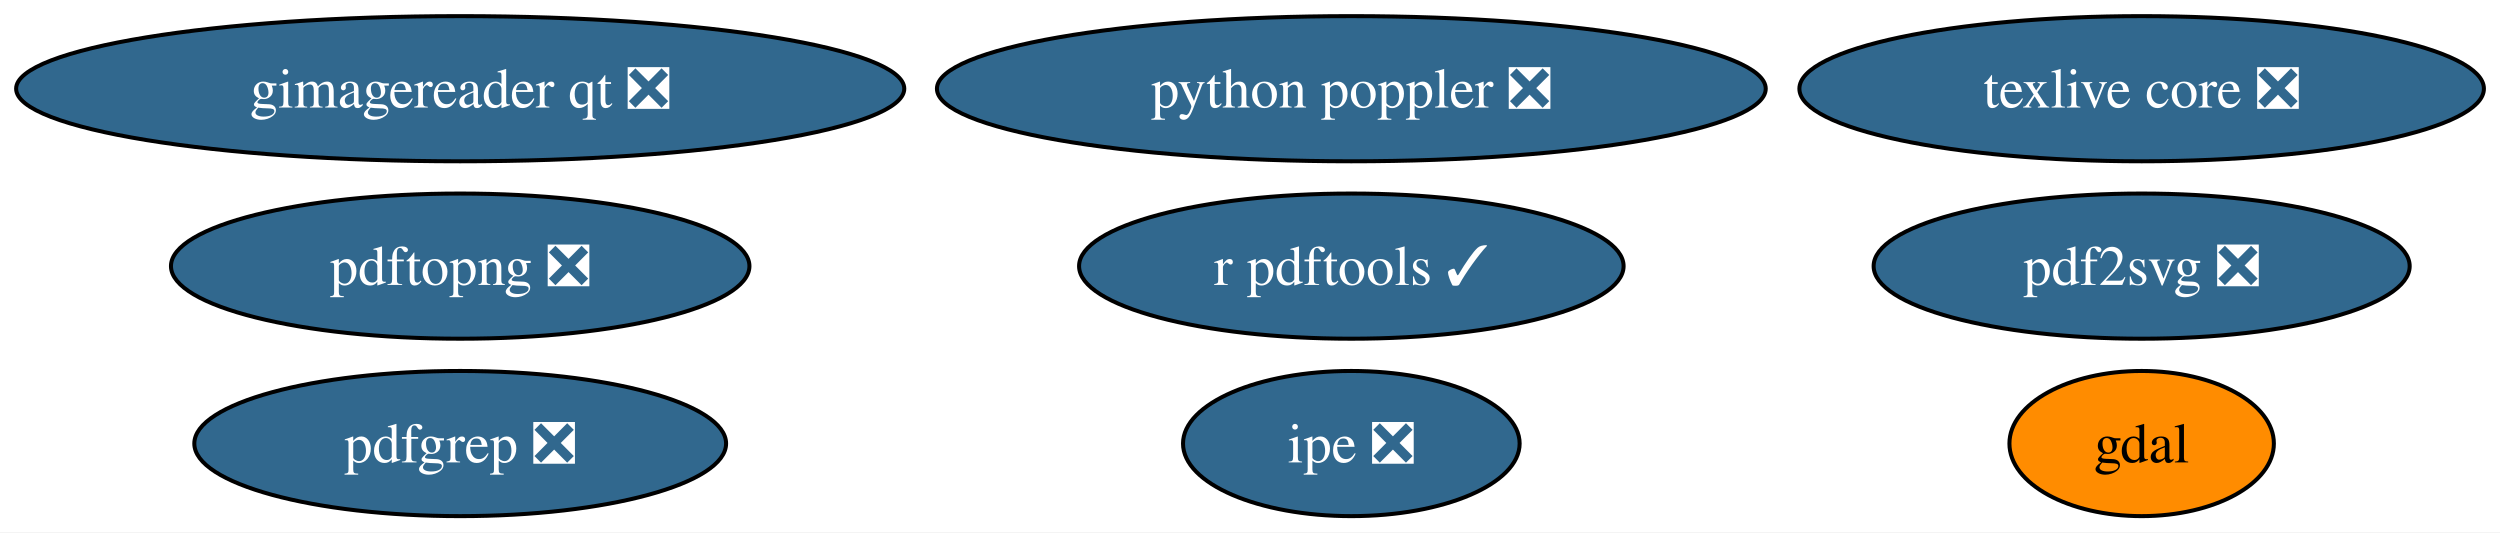
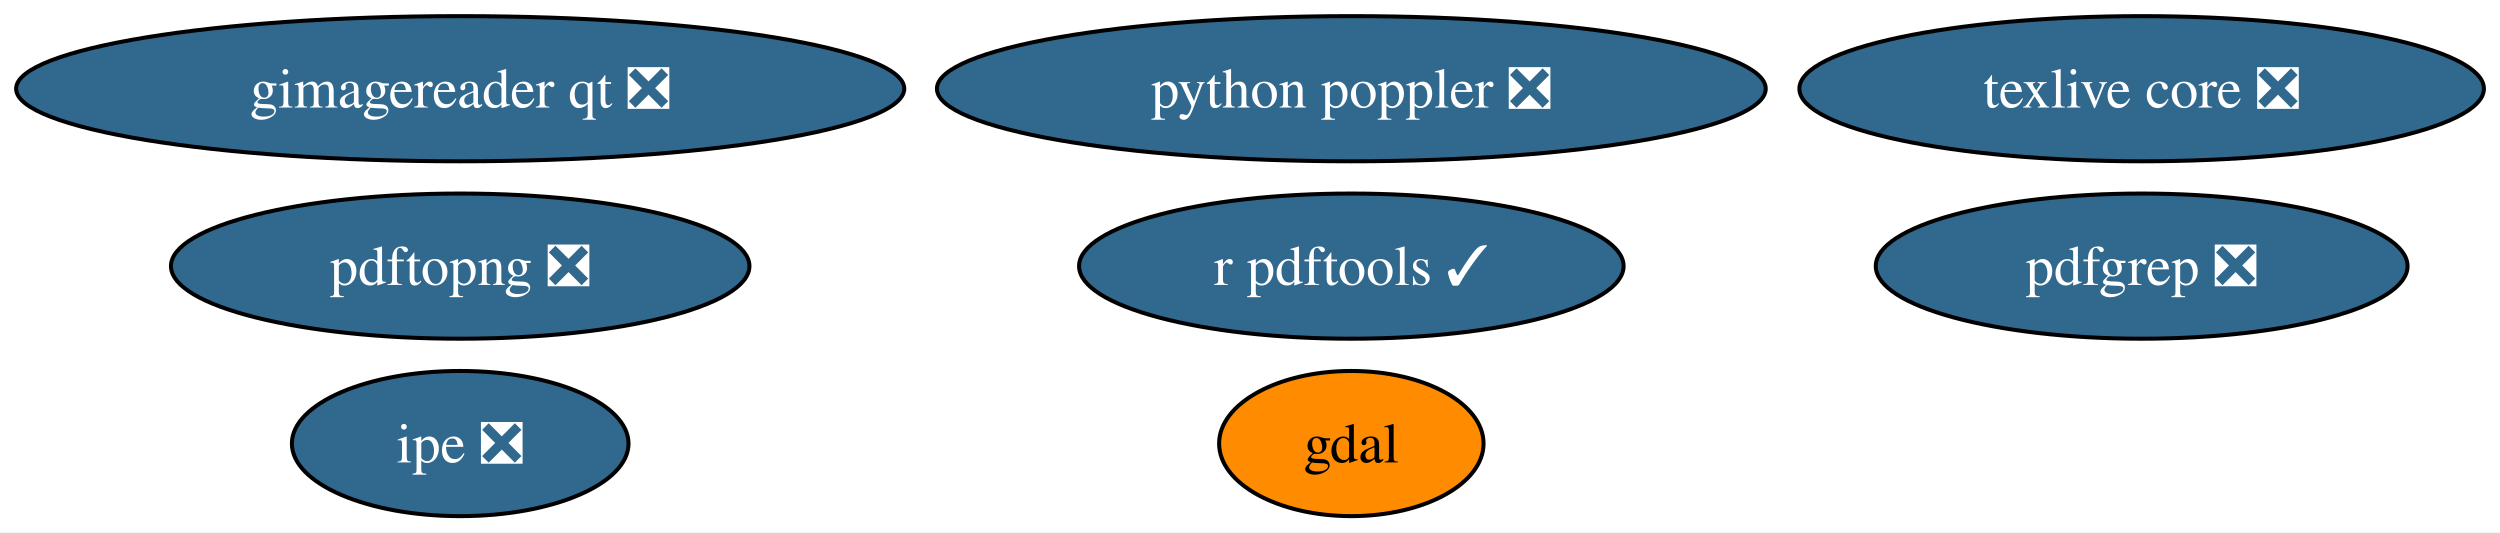
<svg xmlns="http://www.w3.org/2000/svg" xmlns:xlink="http://www.w3.org/1999/xlink" width="620pt" height="132pt" viewBox="0.00 0.00 620.00 132.00">
  <g id="graph0" class="graph" transform="scale(1 1) rotate(0) translate(4 128)">
    <polygon fill="white" stroke="none" points="-4,4 -4,-128 616.01,-128 616.01,4 -4,4" />
    <g id="node1" class="node">
      <g id="a_node1">
        <a xlink:href="https://github.com/conda-forge/gdal-feedstock" xlink:title="gdal">
-           <ellipse fill="#ff8c00" stroke="black" cx="527.13" cy="-18" rx="32.79" ry="18" />
-           <text xml:space="preserve" text-anchor="middle" x="527.13" y="-13.32" font-family="Times,serif" font-size="14.00">gdal</text>
+           <ellipse fill="#ff8c00" stroke="black" cx="331.13" cy="-18" rx="32.79" ry="18" />
+           <text xml:space="preserve" text-anchor="middle" x="331.13" y="-13.32" font-family="Times,serif" font-size="14.00">gdal</text>
        </a>
      </g>
    </g>
    <g id="node2" class="node">
      <g id="a_node2">
        <a xlink:href="https://github.com/conda-forge/texlive-core-feedstock/pull/112" xlink:title="texlive core ❎">
          <ellipse fill="#31688e" stroke="black" cx="527.13" cy="-106" rx="84.88" ry="18" />
          <text xml:space="preserve" text-anchor="middle" x="527.13" y="-101.33" font-family="Times,serif" font-size="14.00" fill="white">texlive core ❎</text>
        </a>
      </g>
    </g>
    <g id="node3" class="node">
      <g id="a_node3">
        <a xlink:href="https://github.com/conda-forge/r-pdftools-feedstock/pull/65" xlink:title="r pdftools ✓">
          <ellipse fill="#31688e" stroke="black" cx="331.13" cy="-62" rx="67.52" ry="18" />
          <text xml:space="preserve" text-anchor="middle" x="331.13" y="-57.33" font-family="Times,serif" font-size="14.00" fill="white">r pdftools ✓</text>
        </a>
      </g>
    </g>
    <g id="node4" class="node">
      <g id="a_node4">
-         <a xlink:href="https://github.com/conda-forge/pdf2svg-feedstock/pull/51" xlink:title="pdf2svg ❎">
-           <ellipse fill="#31688e" stroke="black" cx="527.13" cy="-62" rx="66.47" ry="18" />
-           <text xml:space="preserve" text-anchor="middle" x="527.13" y="-57.33" font-family="Times,serif" font-size="14.00" fill="white">pdf2svg ❎</text>
+         <a xlink:href="https://github.com/conda-forge/pdfgrep-feedstock/pull/46" xlink:title="pdfgrep ❎">
+           <ellipse fill="#31688e" stroke="black" cx="527.13" cy="-62" rx="65.94" ry="18" />
+           <text xml:space="preserve" text-anchor="middle" x="527.13" y="-57.33" font-family="Times,serif" font-size="14.00" fill="white">pdfgrep ❎</text>
        </a>
      </g>
    </g>
    <g id="node5" class="node">
      <g id="a_node5">
-         <a xlink:href="https://github.com/conda-forge/pdfgrep-feedstock/pull/46" xlink:title="pdfgrep ❎">
-           <ellipse fill="#31688e" stroke="black" cx="110.13" cy="-18" rx="65.94" ry="18" />
-           <text xml:space="preserve" text-anchor="middle" x="110.13" y="-13.32" font-family="Times,serif" font-size="14.00" fill="white">pdfgrep ❎</text>
+         <a xlink:href="https://github.com/conda-forge/ipe-feedstock/pull/44" xlink:title="ipe ❎">
+           <ellipse fill="#31688e" stroke="black" cx="110.13" cy="-18" rx="41.74" ry="18" />
+           <text xml:space="preserve" text-anchor="middle" x="110.13" y="-13.32" font-family="Times,serif" font-size="14.00" fill="white">ipe ❎</text>
        </a>
      </g>
    </g>
    <g id="node6" class="node">
      <g id="a_node6">
-         <a xlink:href="https://github.com/conda-forge/ipe-feedstock/pull/44" xlink:title="ipe ❎">
-           <ellipse fill="#31688e" stroke="black" cx="331.13" cy="-18" rx="41.74" ry="18" />
-           <text xml:space="preserve" text-anchor="middle" x="331.13" y="-13.32" font-family="Times,serif" font-size="14.00" fill="white">ipe ❎</text>
-         </a>
-       </g>
-     </g>
-     <g id="node7" class="node">
-       <g id="a_node7">
        <a xlink:href="https://github.com/conda-forge/gimagereader-qt-feedstock/pull/35" xlink:title="gimagereader qt ❎">
          <ellipse fill="#31688e" stroke="black" cx="110.13" cy="-106" rx="110.13" ry="18" />
          <text xml:space="preserve" text-anchor="middle" x="110.13" y="-101.33" font-family="Times,serif" font-size="14.00" fill="white">gimagereader qt ❎</text>
        </a>
      </g>
    </g>
-     <g id="node8" class="node">
-       <g id="a_node8">
+     <g id="node7" class="node">
+       <g id="a_node7">
        <a xlink:href="https://github.com/conda-forge/pdftopng-feedstock/pull/36" xlink:title="pdftopng ❎">
          <ellipse fill="#31688e" stroke="black" cx="110.13" cy="-62" rx="71.73" ry="18" />
          <text xml:space="preserve" text-anchor="middle" x="110.13" y="-57.33" font-family="Times,serif" font-size="14.00" fill="white">pdftopng ❎</text>
        </a>
      </g>
    </g>
-     <g id="node9" class="node">
-       <g id="a_node9">
+     <g id="node8" class="node">
+       <g id="a_node8">
        <a xlink:href="https://github.com/conda-forge/python-poppler-feedstock/pull/24" xlink:title="python poppler ❎">
          <ellipse fill="#31688e" stroke="black" cx="331.13" cy="-106" rx="102.77" ry="18" />
          <text xml:space="preserve" text-anchor="middle" x="331.13" y="-101.33" font-family="Times,serif" font-size="14.00" fill="white">python poppler ❎</text>
        </a>
      </g>
    </g>
  </g>
</svg>
